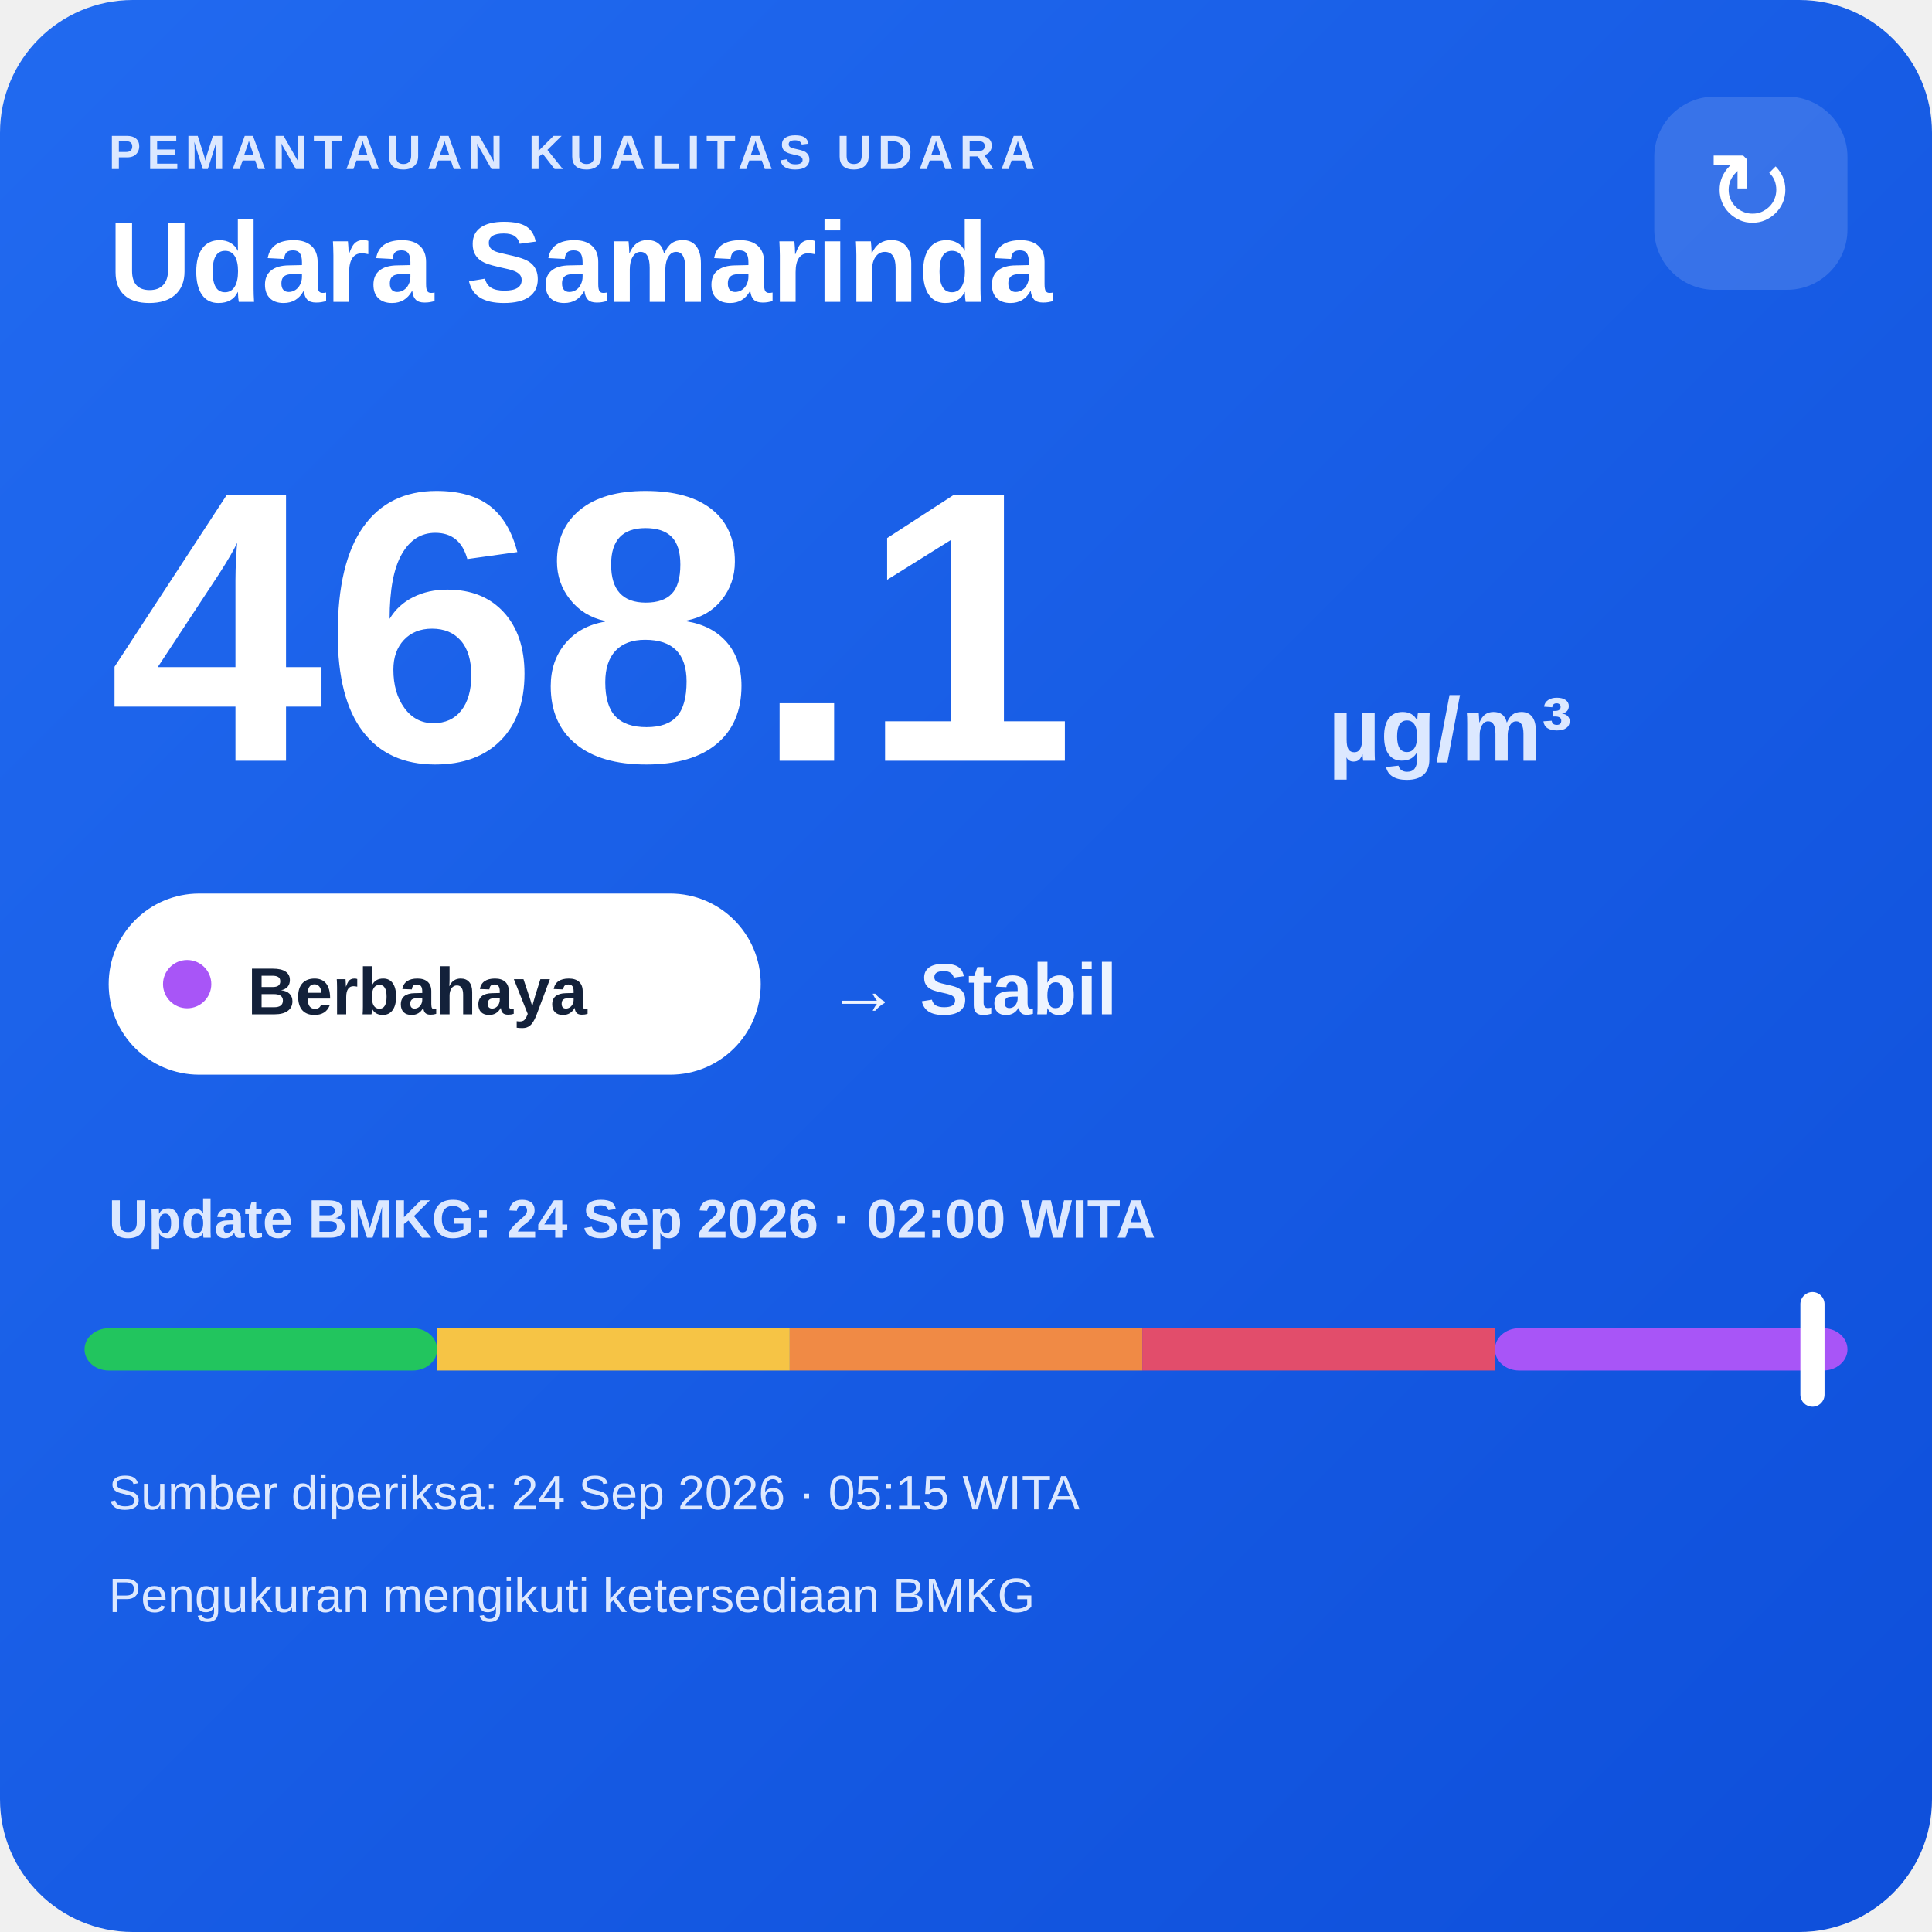
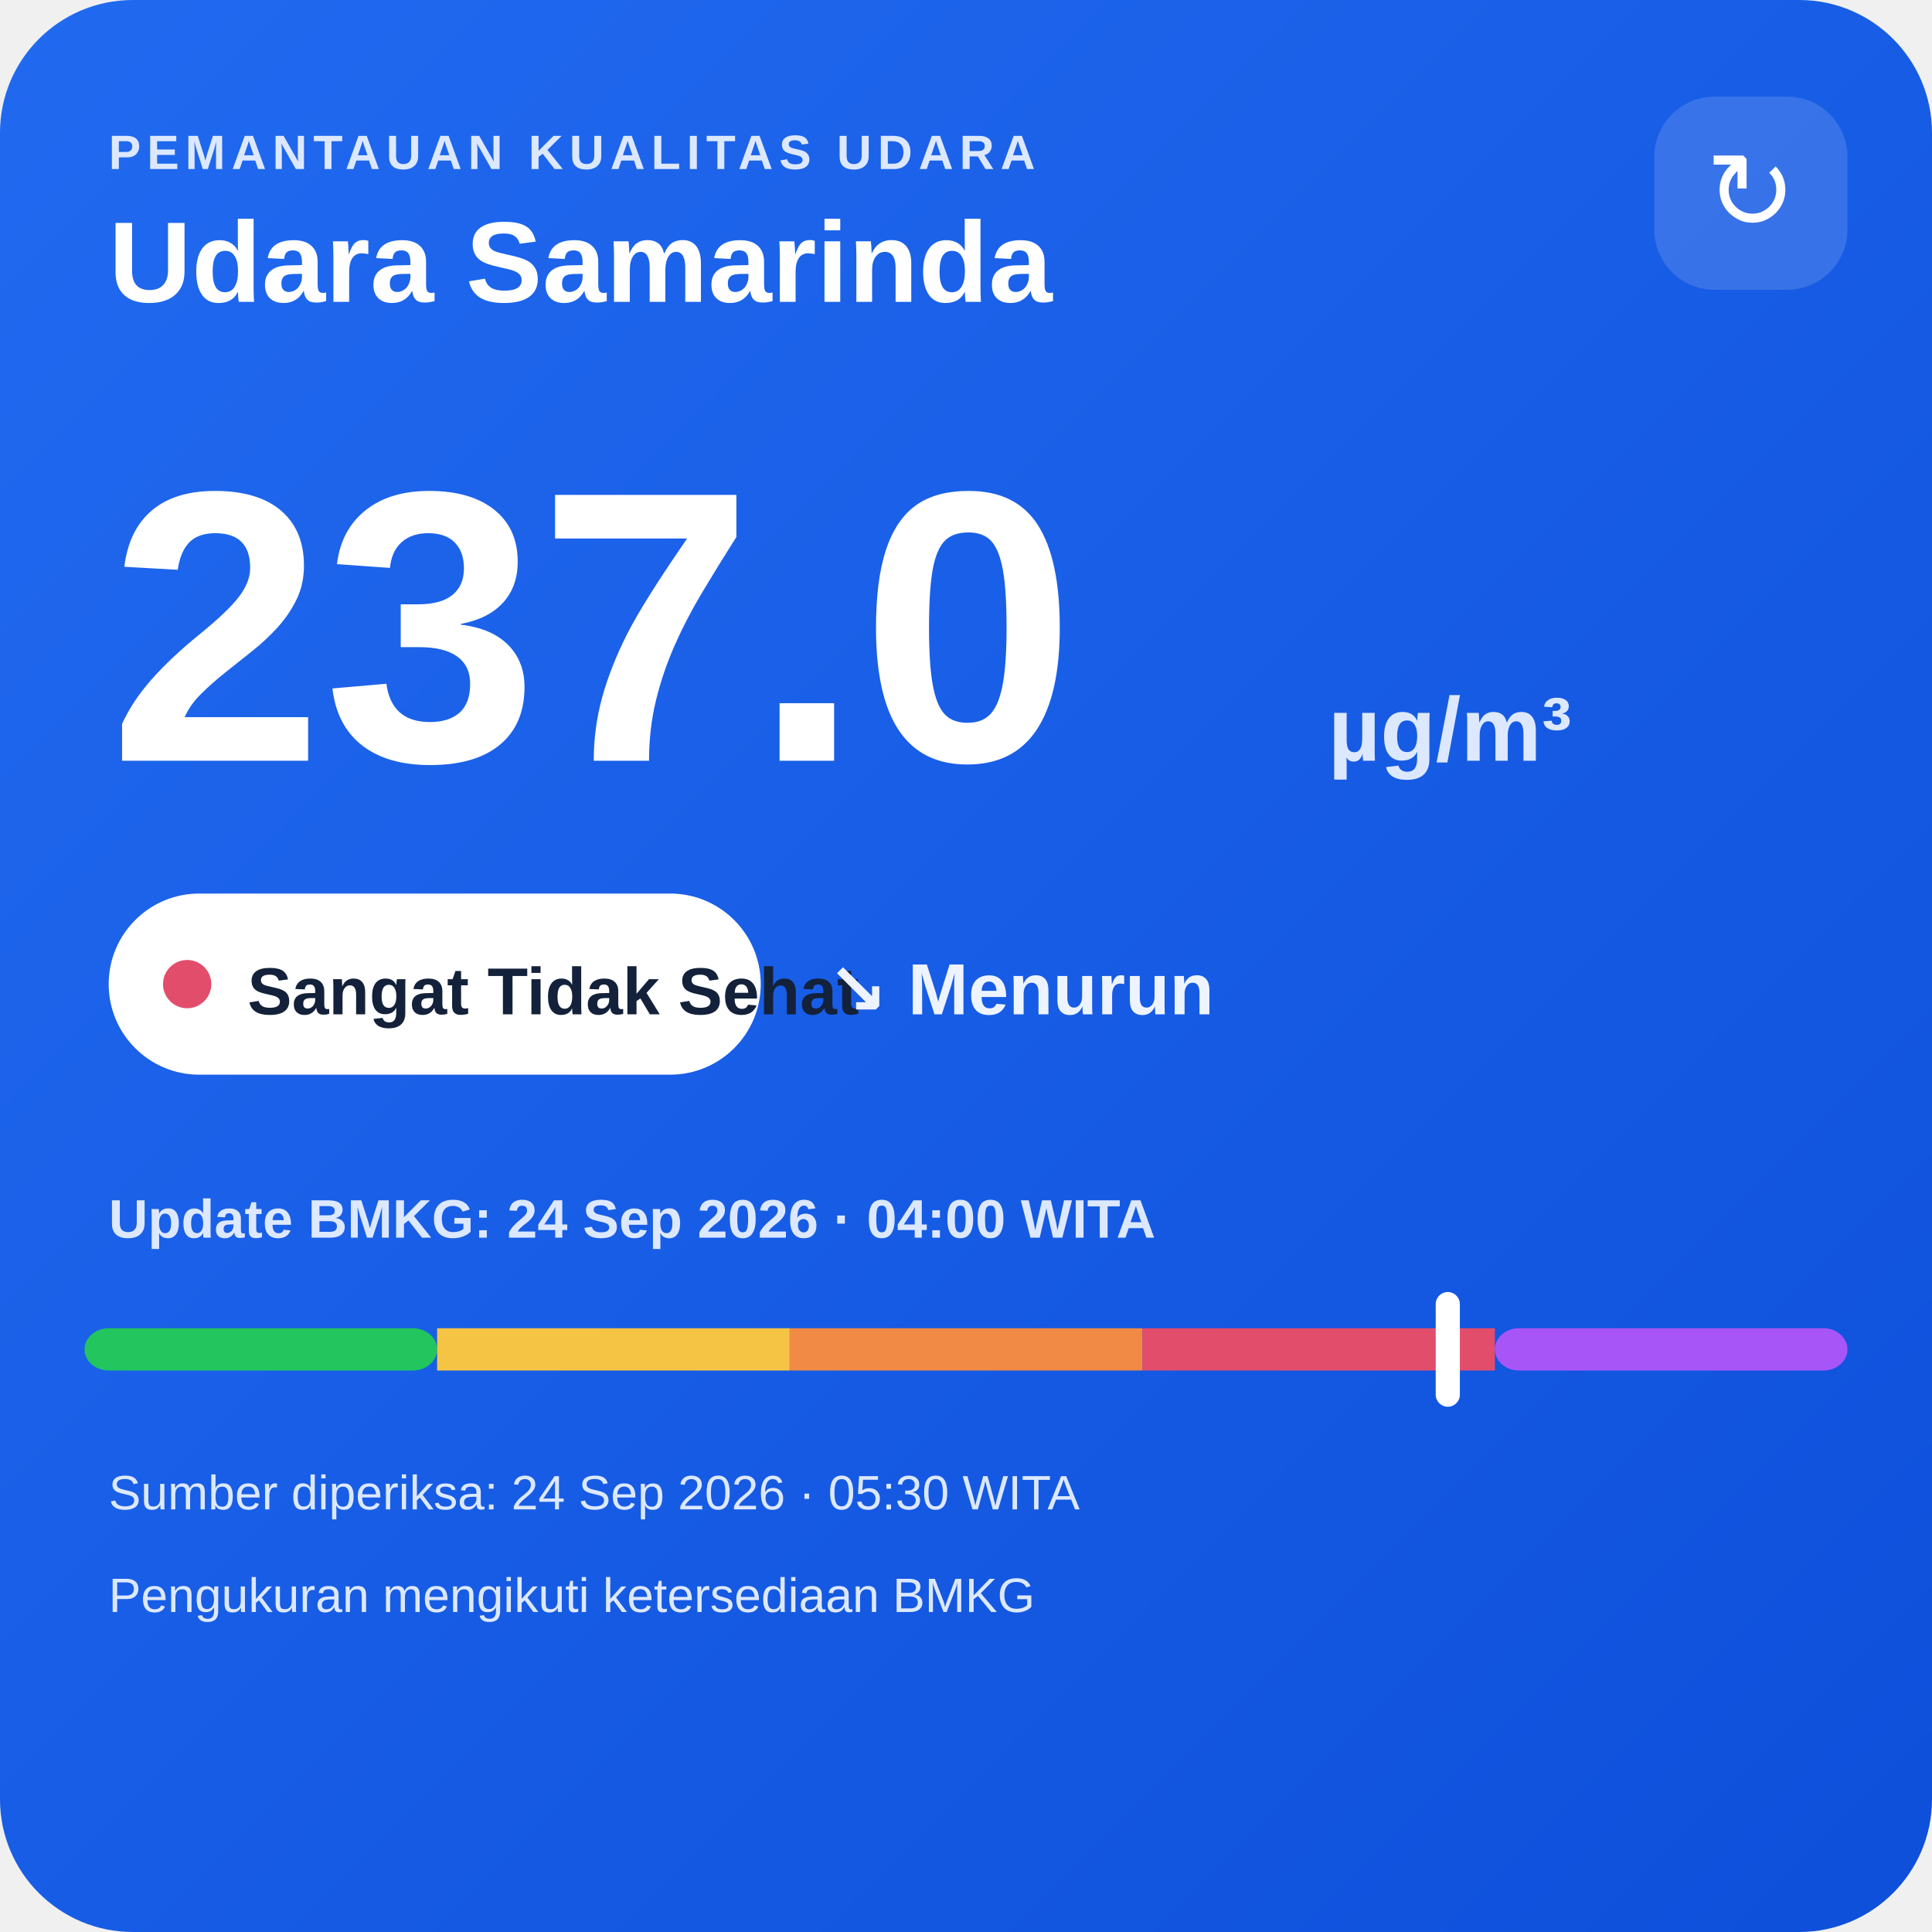
<svg xmlns="http://www.w3.org/2000/svg" width="320" height="320" viewBox="0 0 320 320">
  <defs>
    <linearGradient id="bg" x1="0" y1="0" x2="1" y2="1">
      <stop offset="0" stop-color="#216af0" />
      <stop offset="1" stop-color="#0e4fda" />
    </linearGradient>
  </defs>
  <rect width="320" height="320" rx="22" fill="url(#bg)" />
  <text x="18" y="28" fill="#dce8ff" font-family="Arial,sans-serif" font-size="8" font-weight="700" letter-spacing="1">PEMANTAUAN KUALITAS UDARA</text>
  <text x="18" y="50" fill="#ffffff" font-family="Arial,sans-serif" font-size="19" font-weight="700">Udara Samarinda</text>
  <rect x="274" y="16" width="32" height="32" rx="10" fill="#ffffff" fill-opacity=".14" />
  <text x="290" y="38" text-anchor="middle" fill="#ffffff" font-family="Arial,sans-serif" font-size="18">↻</text>
-   <text x="18" y="126" fill="#ffffff" font-family="Arial,sans-serif" font-size="64" font-weight="800">468.1</text>
+   <text x="18" y="126" fill="#ffffff" font-family="Arial,sans-serif" font-size="64" font-weight="800">237.0</text>
  <text x="220" y="126" fill="#dce8ff" font-family="Arial,sans-serif" font-size="15" font-weight="700">µg/m³</text>
  <rect x="18" y="148" width="108" height="30" rx="15" fill="#ffffff" />
-   <circle cx="31" cy="163" r="4" fill="#a855f7" />
-   <text x="41" y="168" fill="#13213a" font-family="Arial,sans-serif" font-size="11" font-weight="700">Berbahaya</text>
-   <text x="137" y="168" fill="#eef4ff" font-family="Arial,sans-serif" font-size="12" font-weight="700">→ Stabil</text>
-   <text x="18" y="205" fill="#dce8ff" font-family="Arial,sans-serif" font-size="9" font-weight="700">Update BMKG: 24 Sep 2026 · 02:00 WITA</text>
+   <circle cx="31" cy="163" r="4" fill="#e24d6b" />
+   <text x="41" y="168" fill="#13213a" font-family="Arial,sans-serif" font-size="11" font-weight="700">Sangat Tidak Sehat</text>
+   <text x="137" y="168" fill="#eef4ff" font-family="Arial,sans-serif" font-size="12" font-weight="700">↘ Menurun</text>
+   <text x="18" y="205" fill="#dce8ff" font-family="Arial,sans-serif" font-size="9" font-weight="700">Update BMKG: 24 Sep 2026 · 04:00 WITA</text>
  <rect x="14" y="220" width="58.4" height="7" rx="4" fill="#22c55e" />
  <rect x="72.4" y="220" width="58.4" height="7" fill="#f6c445" />
  <rect x="130.8" y="220" width="58.4" height="7" fill="#f08a45" />
  <rect x="189.2" y="220" width="58.4" height="7" fill="#e24d6b" />
  <rect x="247.6" y="220" width="58.4" height="7" rx="4" fill="#a855f7" />
-   <rect x="298.2" y="214" width="4" height="19" rx="2" fill="#ffffff" />
-   <text x="18" y="250" fill="#dce8ff" font-family="Arial,sans-serif" font-size="8">Sumber diperiksa: 24 Sep 2026 · 05:15 WITA</text>
+   <rect x="237.8" y="214" width="4" height="19" rx="2" fill="#ffffff" />
+   <text x="18" y="250" fill="#dce8ff" font-family="Arial,sans-serif" font-size="8">Sumber diperiksa: 24 Sep 2026 · 05:30 WITA</text>
  <text x="18" y="267" fill="#dce8ff" font-family="Arial,sans-serif" font-size="8">Pengukuran mengikuti ketersediaan BMKG</text>
</svg>
